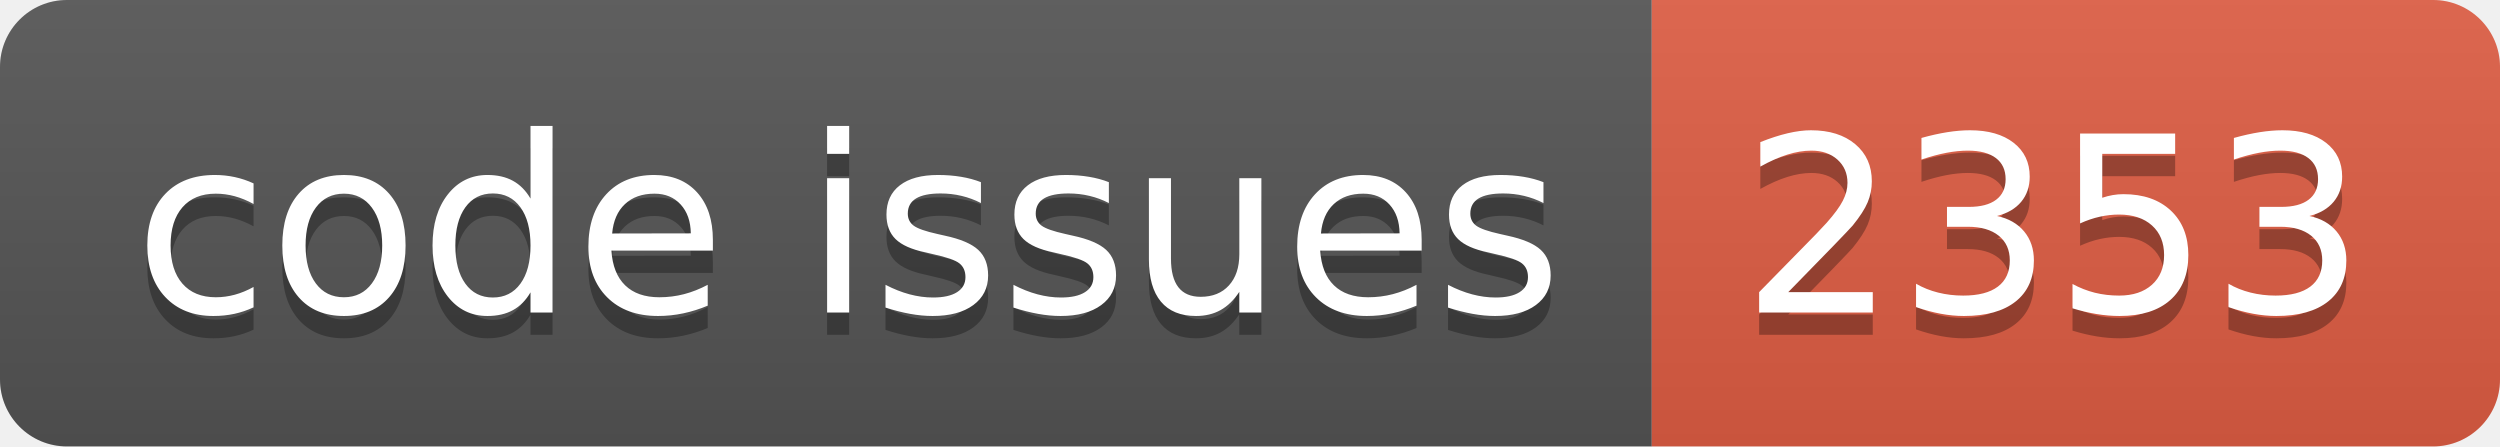
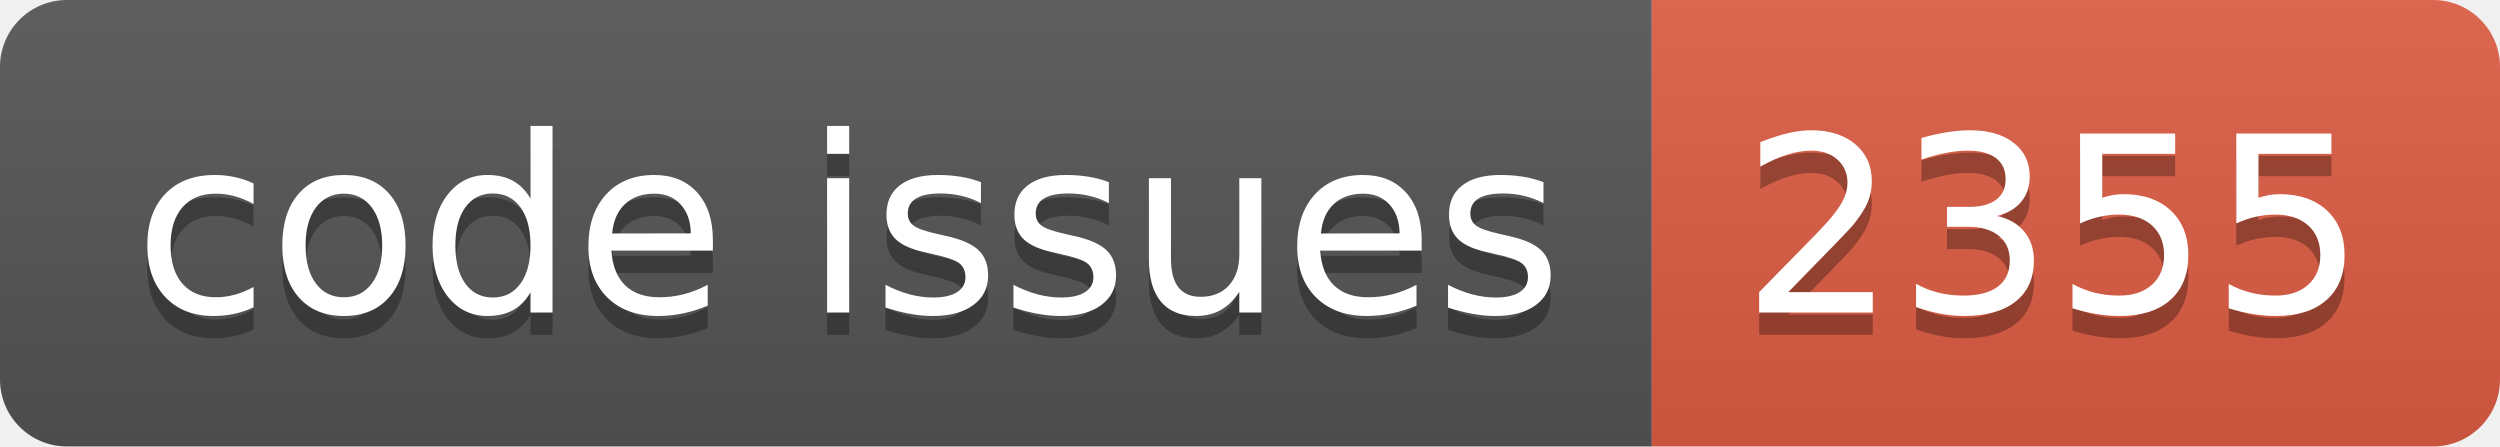
<svg xmlns="http://www.w3.org/2000/svg" width="112.0" height="20">
  <linearGradient id="smooth" x2="0" y2="100%">
    <stop offset="0" stop-color="#bbb" stop-opacity=".1" />
    <stop offset="1" stop-opacity=".1" />
  </linearGradient>
  <clipPath id="round">
    <rect width="112.0" height="20" rx="3" fill="#fff" />
  </clipPath>
  <g clip-path="url(#round)">
    <rect width="74.0" height="20" fill="#555" />
    <rect x="74.0" width="38.0" height="20" fill="#e05d44" />
    <rect width="112.0" height="20" fill="url(#smooth)" />
  </g>
  <g fill="#fff" text-anchor="middle" font-family="DejaVu Sans,Verdana,Geneva,sans-serif" font-size="110">
    <text x="380.0" y="150" fill="#010101" fill-opacity=".3" transform="scale(0.1)" textLength="640.0" lengthAdjust="spacing">code issues</text>
    <text x="380.0" y="140" transform="scale(0.1)" textLength="640.0" lengthAdjust="spacing">code issues</text>
-     <text x="920.0" y="150" fill="#010101" fill-opacity=".3" transform="scale(0.1)" textLength="280.0" lengthAdjust="spacing">2353</text>
-     <text x="920.0" y="140" transform="scale(0.1)" textLength="280.0" lengthAdjust="spacing">2353</text>
+     <text x="920.0" y="150" fill="#010101" fill-opacity=".3" transform="scale(0.1)" textLength="280.0" lengthAdjust="spacing">2355</text>
+     <text x="920.0" y="140" transform="scale(0.1)" textLength="280.0" lengthAdjust="spacing">2355</text>
  </g>
</svg>
